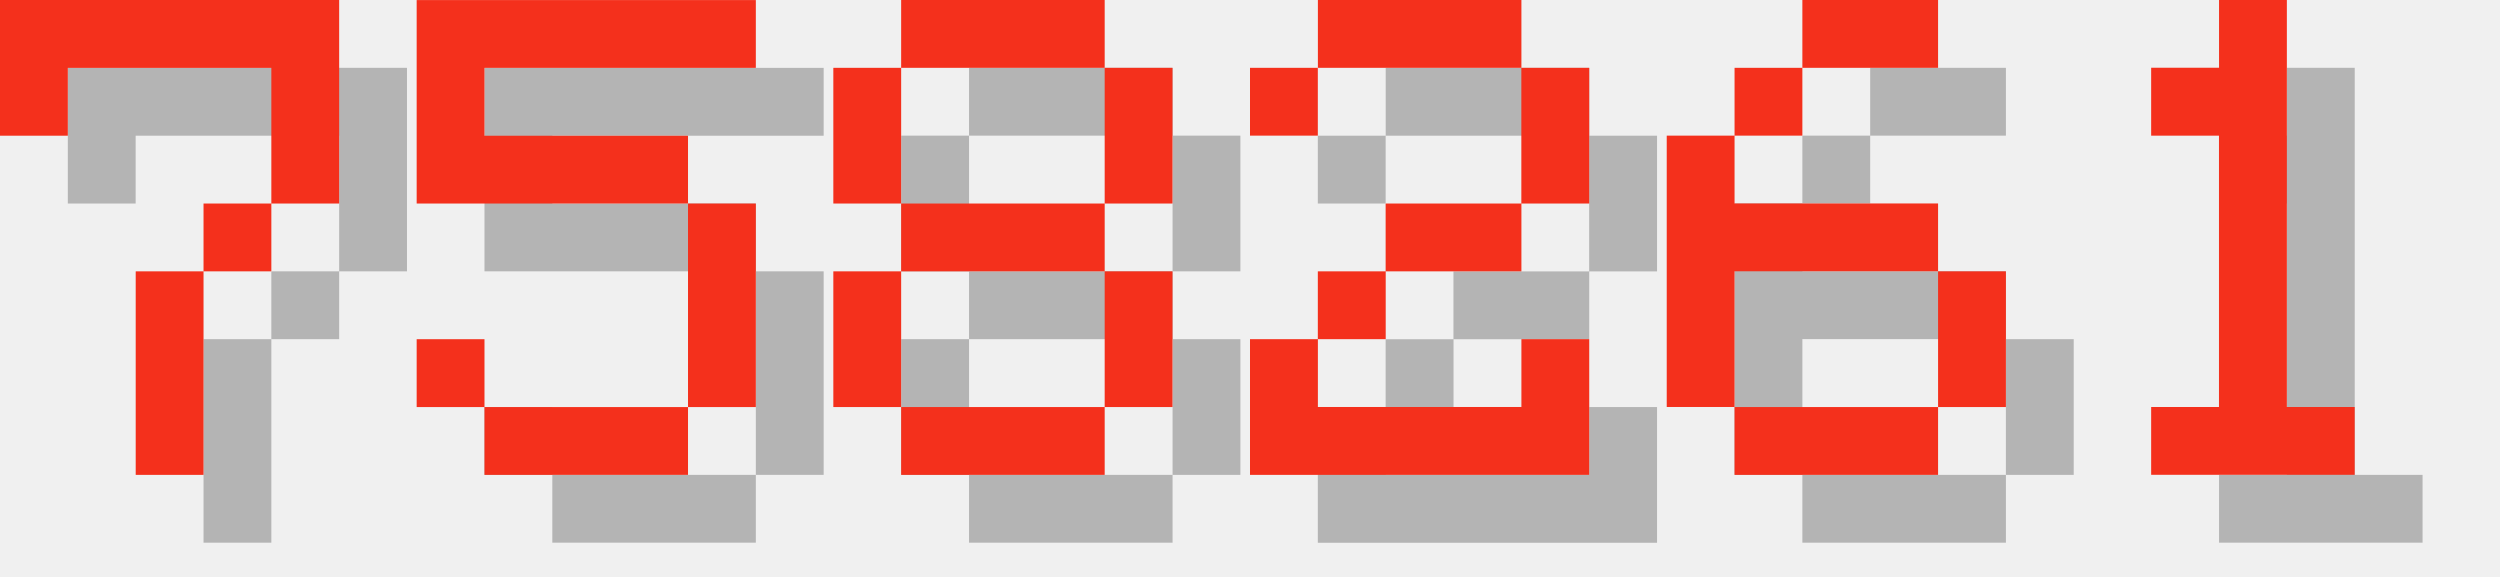
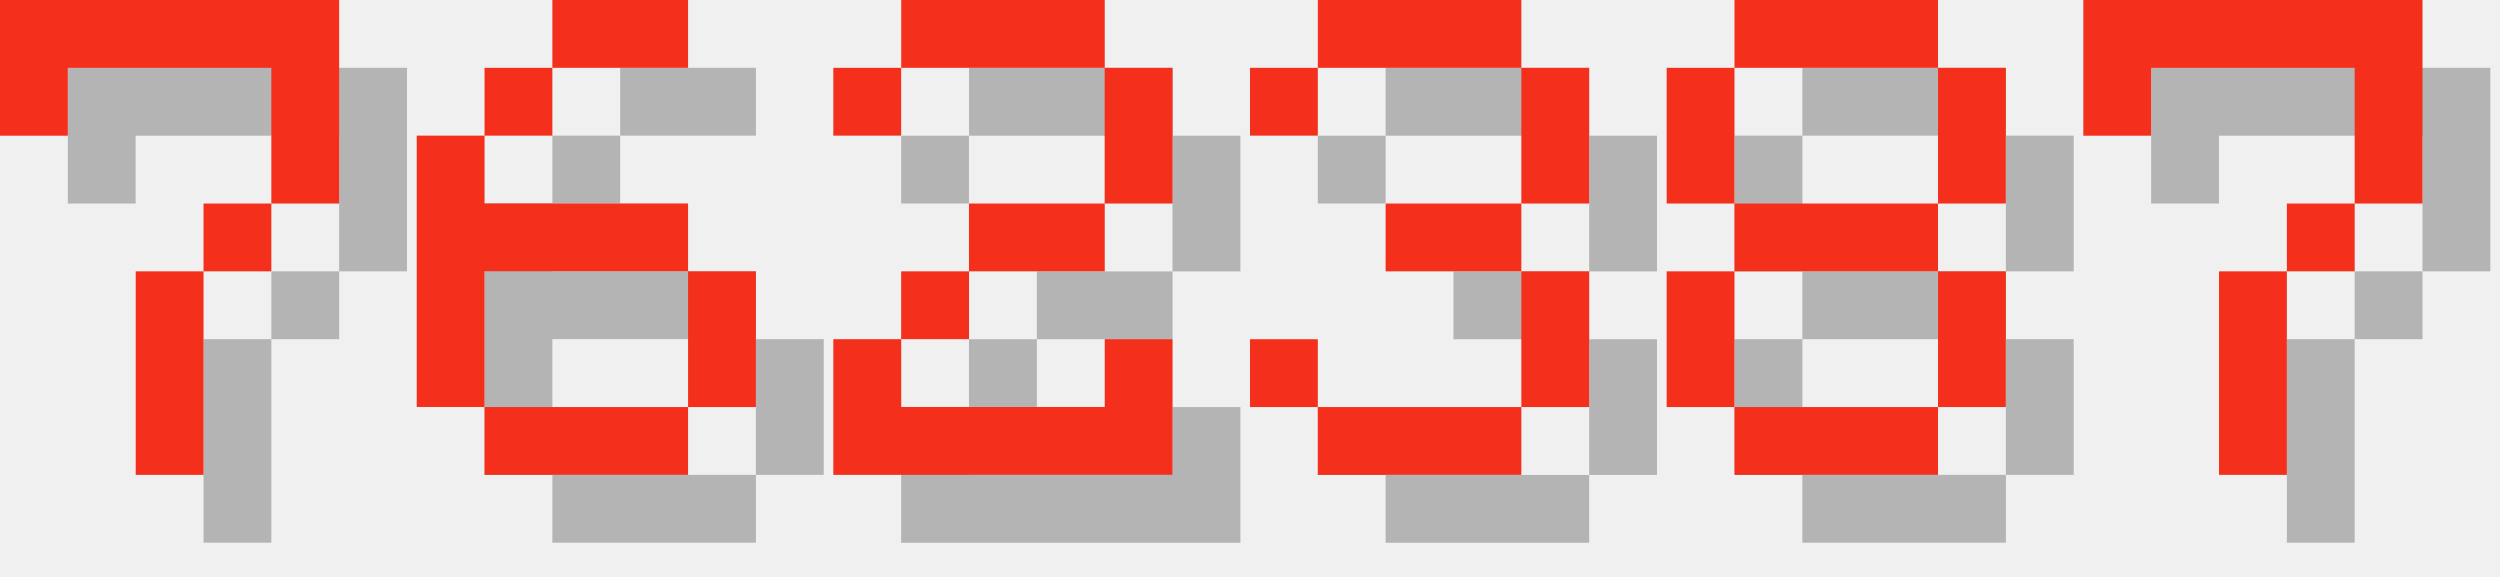
<svg xmlns="http://www.w3.org/2000/svg" version="1.1" width="156.0" height="36">
  <style>
        .text-foreground {
            fill: #F4301C;
        }
        .text-shadow {
            fill: #000000;
            fill-opacity: 0.25;
        }
    </style>
  <g class="digit" id="digit_7" transform="translate(0.0, 0), scale(4)">
    <path id="digit_7_shadow" class="text-shadow" d="m1.058 1.058 2e-6 2.117h1.058v-1.058h3.175v1.058l2e-7 1.058h-1.058v1.058h-1.058l4e-7 3.175 1.058 1e-7v-3.175h1.058v-1.058h1.058l5e-7 -1.058v-2.117z" fill-opacity=".5" style="paint-order:stroke fill markers" />
    <path id="digit_7_fg" class="text-foreground" d="m0 0 2e-6 2.117h1.058v-1.058h3.175v1.058l2e-7 1.058h-1.058v1.058h-1.058l4e-7 3.175 1.058 1e-7v-3.175h1.058v-1.058h1.058l5e-7 -1.058v-2.117z" fill="#fff" style="paint-order:stroke fill markers" />
  </g>
-   <g class="digit" id="digit_5" transform="translate(26.0, 0), scale(4)">
-     <path id="digit_5_shadow" class="text-shadow" d="m1.058 1.058v3.175h4.233v3.175h-3.175v-1.058h-1.058v1.058h1.058v1.058h3.175v-1.058h1.058v-3.175h-1.058v-1.058h-3.175v-1.058h4.233v-1.058h-5.292z" fill-opacity=".5" style="paint-order:stroke fill markers" />
-     <path id="digit_5_fg" class="text-foreground" d="m0 0v3.175h4.233v3.175h-3.175v-1.058h-1.058v1.058h1.058v1.058h3.175v-1.058h1.058v-3.175h-1.058v-1.058h-3.175v-1.058h4.233v-1.058h-5.292z" fill="#fff" style="paint-order:stroke fill markers" />
+   <g class="digit" id="digit_6" transform="translate(26.0, 0), scale(4)">
+     <path id="digit_6_shadow" class="text-shadow" d="m3.175 1.058v1.058h2.117v-1.058h-2.117zm0 1.058h-1.058v1.058h1.058v-1.058zm-1.058 1.058h-1.058v4.233h1.058v-2.117h3.175v-1.058h-3.175v-1.058zm3.175 2.117v2.117h1.058v-2.117h-1.058zm0 2.117h-3.175v1.058h3.175v-1.058z" fill-opacity=".5" style="paint-order:stroke fill markers" />
+     <path id="digit_6_fg" class="text-foreground" d="m2.117 0v1.058h2.117v-1.058h-2.117zm0 1.058h-1.058v1.058h1.058v-1.058zm-1.058 1.058h-1.058v4.233h1.058v-2.117h3.175v-1.058h-3.175v-1.058zm3.175 2.117v2.117h1.058v-2.117h-1.058zm0 2.117h-3.175v1.058h3.175v-1.058z" fill="#fff" style="paint-order:stroke fill markers" />
  </g>
-   <g class="digit" id="digit_8" transform="translate(52.0, 0), scale(4)">
+   <g class="digit" id="digit_2" transform="translate(52.0, 0), scale(4)">
+     <path id="digit_2_shadow" class="text-shadow" d="m1.058 2.117v1.058h1.058v-1.058h3.175v2.117h-2.117v1.058h-1.058v1.058h-1.058v2.117h5.292v-2.117h-1.058v1.058h-3.175v-1.058h1.058v-1.058h2.117v-1.058h1.058v-2.117h-1.058v-1.058h-3.175v1.058h-1.058z" fill-opacity=".5" style="paint-order:stroke fill markers" />
+     <path id="digit_2_fg" class="text-foreground" d="m0 1.058v1.058h1.058v-1.058h3.175v2.117h-2.117v1.058h-1.058v1.058h-1.058v2.117h5.292v-2.117h-1.058v1.058h-3.175v-1.058h1.058v-1.058h2.117v-1.058h1.058v-2.117h-1.058v-1.058h-3.175v1.058h-1.058z" fill="#fff" style="paint-order:stroke fill markers" />
+   </g>
+   <g class="digit" id="digit_3" transform="translate(78.0, 0), scale(4)">
+     <path id="digit_3_shadow" class="text-shadow" d="m1.058 2.117v1.058h1.058v-1.058h3.175v2.117h-2.117v1.058h2.117v2.117h-3.175v-1.058h-1.058v1.058h1.058v1.058h3.175v-1.058h1.058v-2.117h-1.058v-1.058h1.058v-2.117h-1.058v-1.058h-3.175v1.058h-1.058z" fill-opacity=".5" style="paint-order:stroke fill markers" />
+     <path id="digit_3_fg" class="text-foreground" d="m0 1.058v1.058h1.058v-1.058h3.175v2.117h-2.117v1.058h2.117v2.117h-3.175v-1.058h-1.058v1.058h1.058v1.058h3.175v-1.058h1.058v-2.117h-1.058v-1.058h1.058v-2.117h-1.058v-1.058h-3.175v1.058h-1.058z" fill="#fff" style="paint-order:stroke fill markers" />
+   </g>
+   <g class="digit" id="digit_8" transform="translate(104.0, 0), scale(4)">
    <path id="digit_8_shadow" class="text-shadow" d="m2.117 1.058v1.058h3.175v-1.058h-3.175zm3.175 1.058v2.117h1.058v-2.117h-1.058zm0 2.117h-3.175v1.058h3.175v-1.058zm0 1.058v2.117h1.058v-2.117h-1.058zm0 2.117h-3.175v1.058h3.175v-1.058zm-3.175 0v-2.117h-1.058v2.117h1.058zm0-3.175v-2.117h-1.058v2.117h1.058z" fill-opacity=".5" style="paint-order:stroke fill markers" />
    <path id="digit_8_fg" class="text-foreground" d="m1.058 0v1.058h3.175v-1.058h-3.175zm3.175 1.058v2.117h1.058v-2.117h-1.058zm0 2.117h-3.175v1.058h3.175v-1.058zm0 1.058v2.117h1.058v-2.117h-1.058zm0 2.117h-3.175v1.058h3.175v-1.058zm-3.175 0v-2.117h-1.058v2.117h1.058zm0-3.175v-2.117h-1.058v2.117h1.058z" fill="#fff" style="paint-order:stroke fill markers" />
  </g>
-   <g class="digit" id="digit_2" transform="translate(78.0, 0), scale(4)">
-     <path id="digit_2_shadow" class="text-shadow" d="m1.058 2.117v1.058h1.058v-1.058h3.175v2.117h-2.117v1.058h-1.058v1.058h-1.058v2.117h5.292v-2.117h-1.058v1.058h-3.175v-1.058h1.058v-1.058h2.117v-1.058h1.058v-2.117h-1.058v-1.058h-3.175v1.058h-1.058z" fill-opacity=".5" style="paint-order:stroke fill markers" />
-     <path id="digit_2_fg" class="text-foreground" d="m0 1.058v1.058h1.058v-1.058h3.175v2.117h-2.117v1.058h-1.058v1.058h-1.058v2.117h5.292v-2.117h-1.058v1.058h-3.175v-1.058h1.058v-1.058h2.117v-1.058h1.058v-2.117h-1.058v-1.058h-3.175v1.058h-1.058z" fill="#fff" style="paint-order:stroke fill markers" />
-   </g>
-   <g class="digit" id="digit_6" transform="translate(104.0, 0), scale(4)">
-     <path id="digit_6_shadow" class="text-shadow" d="m3.175 1.058v1.058h2.117v-1.058h-2.117zm0 1.058h-1.058v1.058h1.058v-1.058zm-1.058 1.058h-1.058v4.233h1.058v-2.117h3.175v-1.058h-3.175v-1.058zm3.175 2.117v2.117h1.058v-2.117h-1.058zm0 2.117h-3.175v1.058h3.175v-1.058z" fill-opacity=".5" style="paint-order:stroke fill markers" />
-     <path id="digit_6_fg" class="text-foreground" d="m2.117 0v1.058h2.117v-1.058h-2.117zm0 1.058h-1.058v1.058h1.058v-1.058zm-1.058 1.058h-1.058v4.233h1.058v-2.117h3.175v-1.058h-3.175v-1.058zm3.175 2.117v2.117h1.058v-2.117h-1.058zm0 2.117h-3.175v1.058h3.175v-1.058z" fill="#fff" style="paint-order:stroke fill markers" />
-   </g>
-   <g class="digit" id="digit_1" transform="translate(130.0, 0), scale(4)">
-     <path id="digit_1_shadow" class="text-shadow" d="m2.117 2.117v1.058h1.058v4.233h-1.058v1.058h3.175v-1.058h-1.058v-6.35h-1.058v1.058h-1.058z" fill-opacity=".5" style="paint-order:stroke fill markers" />
-     <path id="digit_1_fg" class="text-foreground" d="m1.058 1.058v1.058h1.058v4.233h-1.058v1.058h3.175v-1.058h-1.058v-6.35h-1.058v1.058h-1.058z" fill="#fff" style="paint-order:stroke fill markers" />
+   <g class="digit" id="digit_7" transform="translate(130.0, 0), scale(4)">
+     <path id="digit_7_shadow" class="text-shadow" d="m1.058 1.058 2e-6 2.117h1.058v-1.058h3.175v1.058l2e-7 1.058h-1.058v1.058h-1.058l4e-7 3.175 1.058 1e-7v-3.175h1.058v-1.058h1.058l5e-7 -1.058v-2.117z" fill-opacity=".5" style="paint-order:stroke fill markers" />
+     <path id="digit_7_fg" class="text-foreground" d="m0 0 2e-6 2.117h1.058v-1.058h3.175v1.058l2e-7 1.058h-1.058v1.058h-1.058l4e-7 3.175 1.058 1e-7v-3.175h1.058v-1.058h1.058l5e-7 -1.058v-2.117z" fill="#fff" style="paint-order:stroke fill markers" />
  </g>
</svg>
